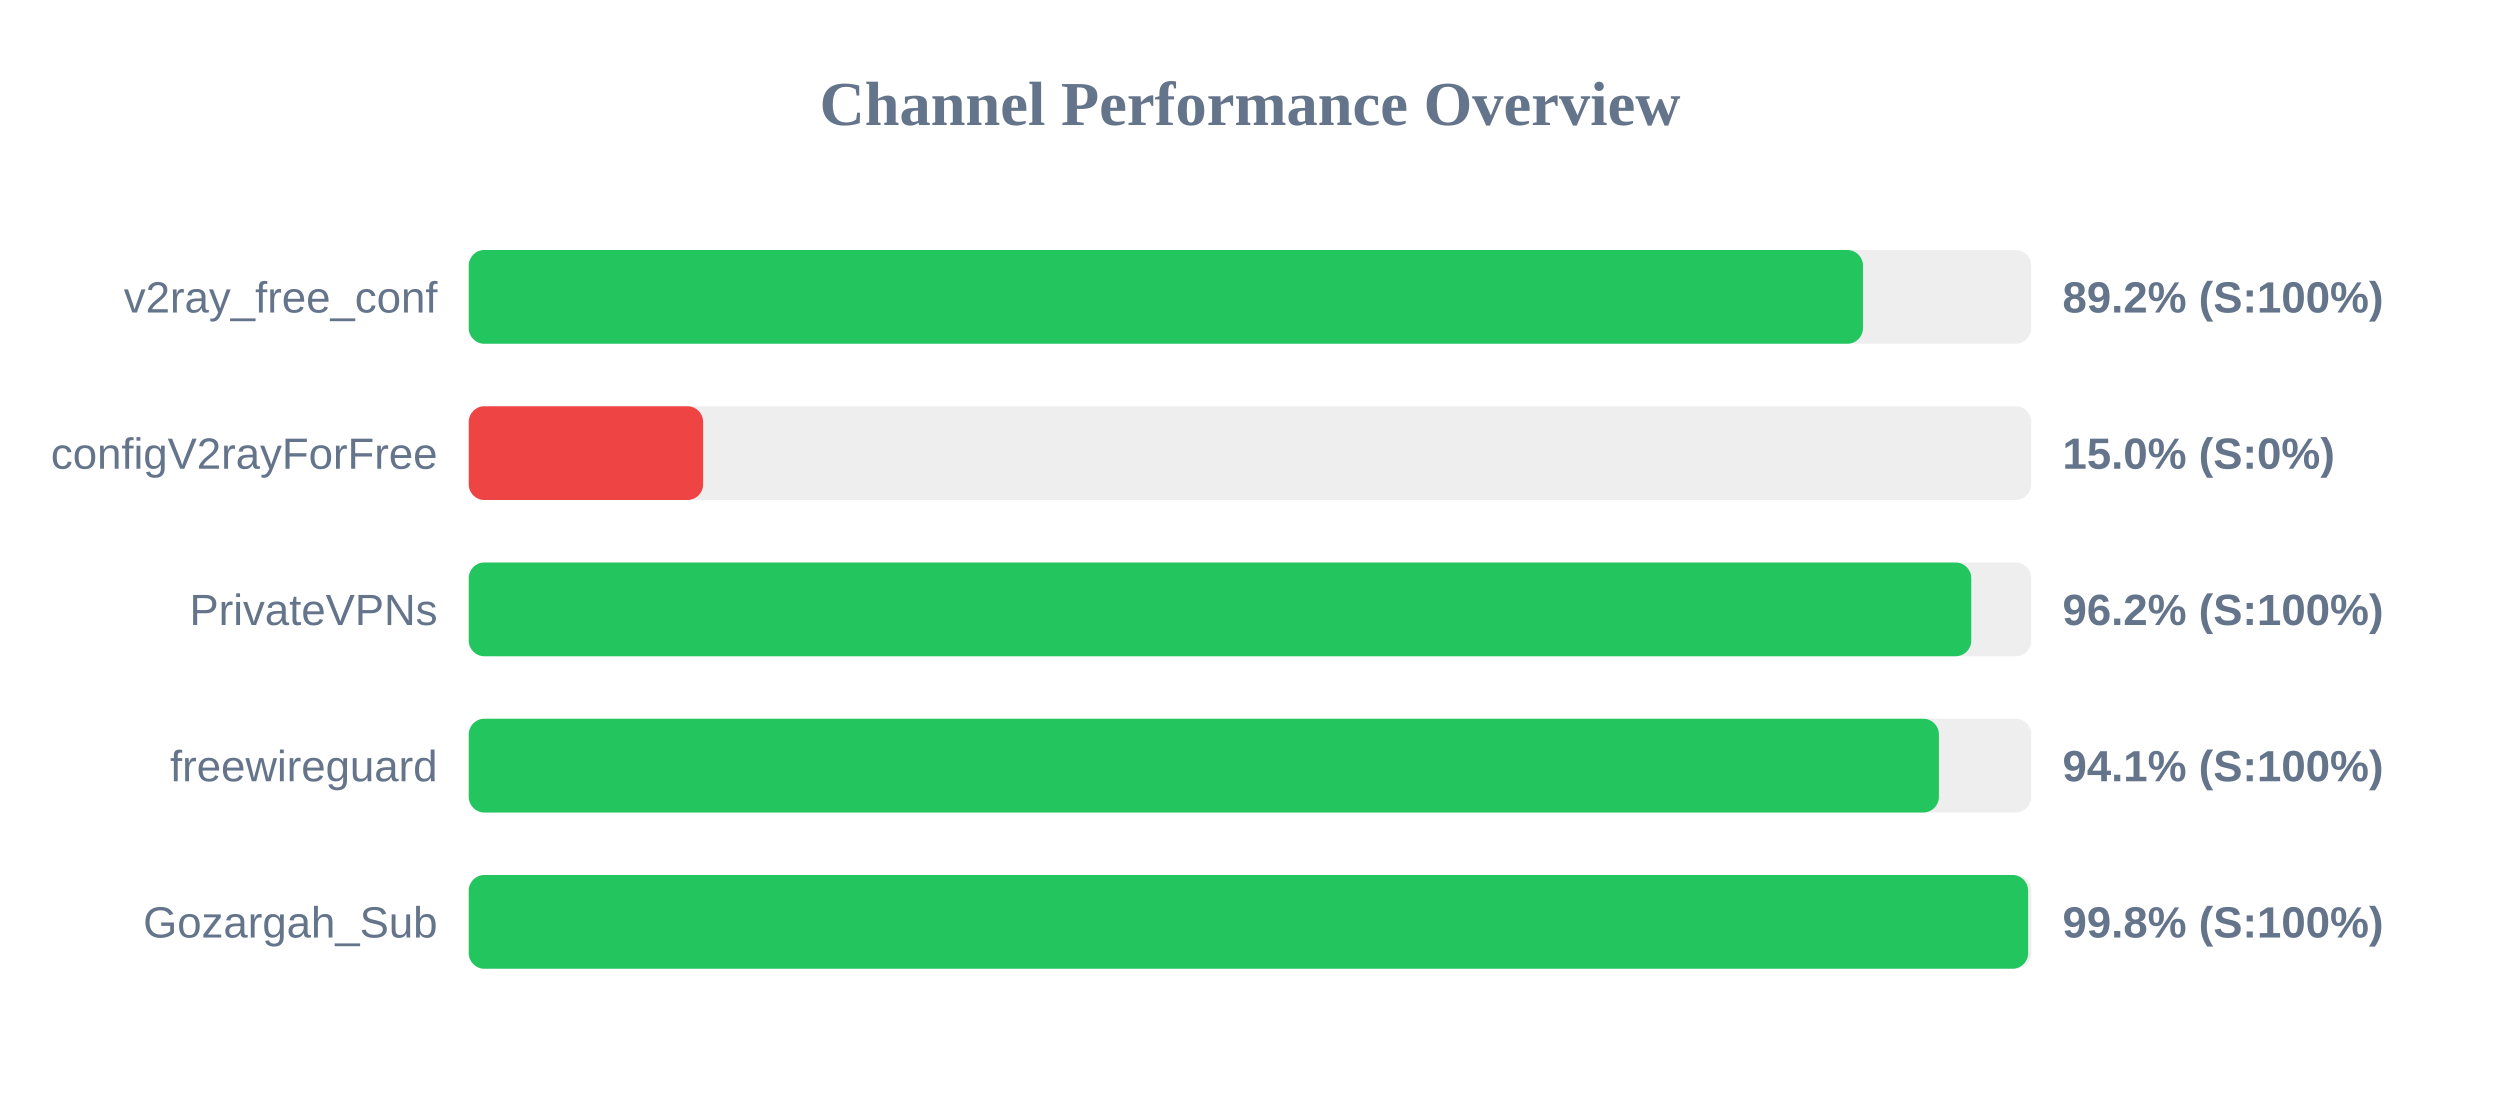
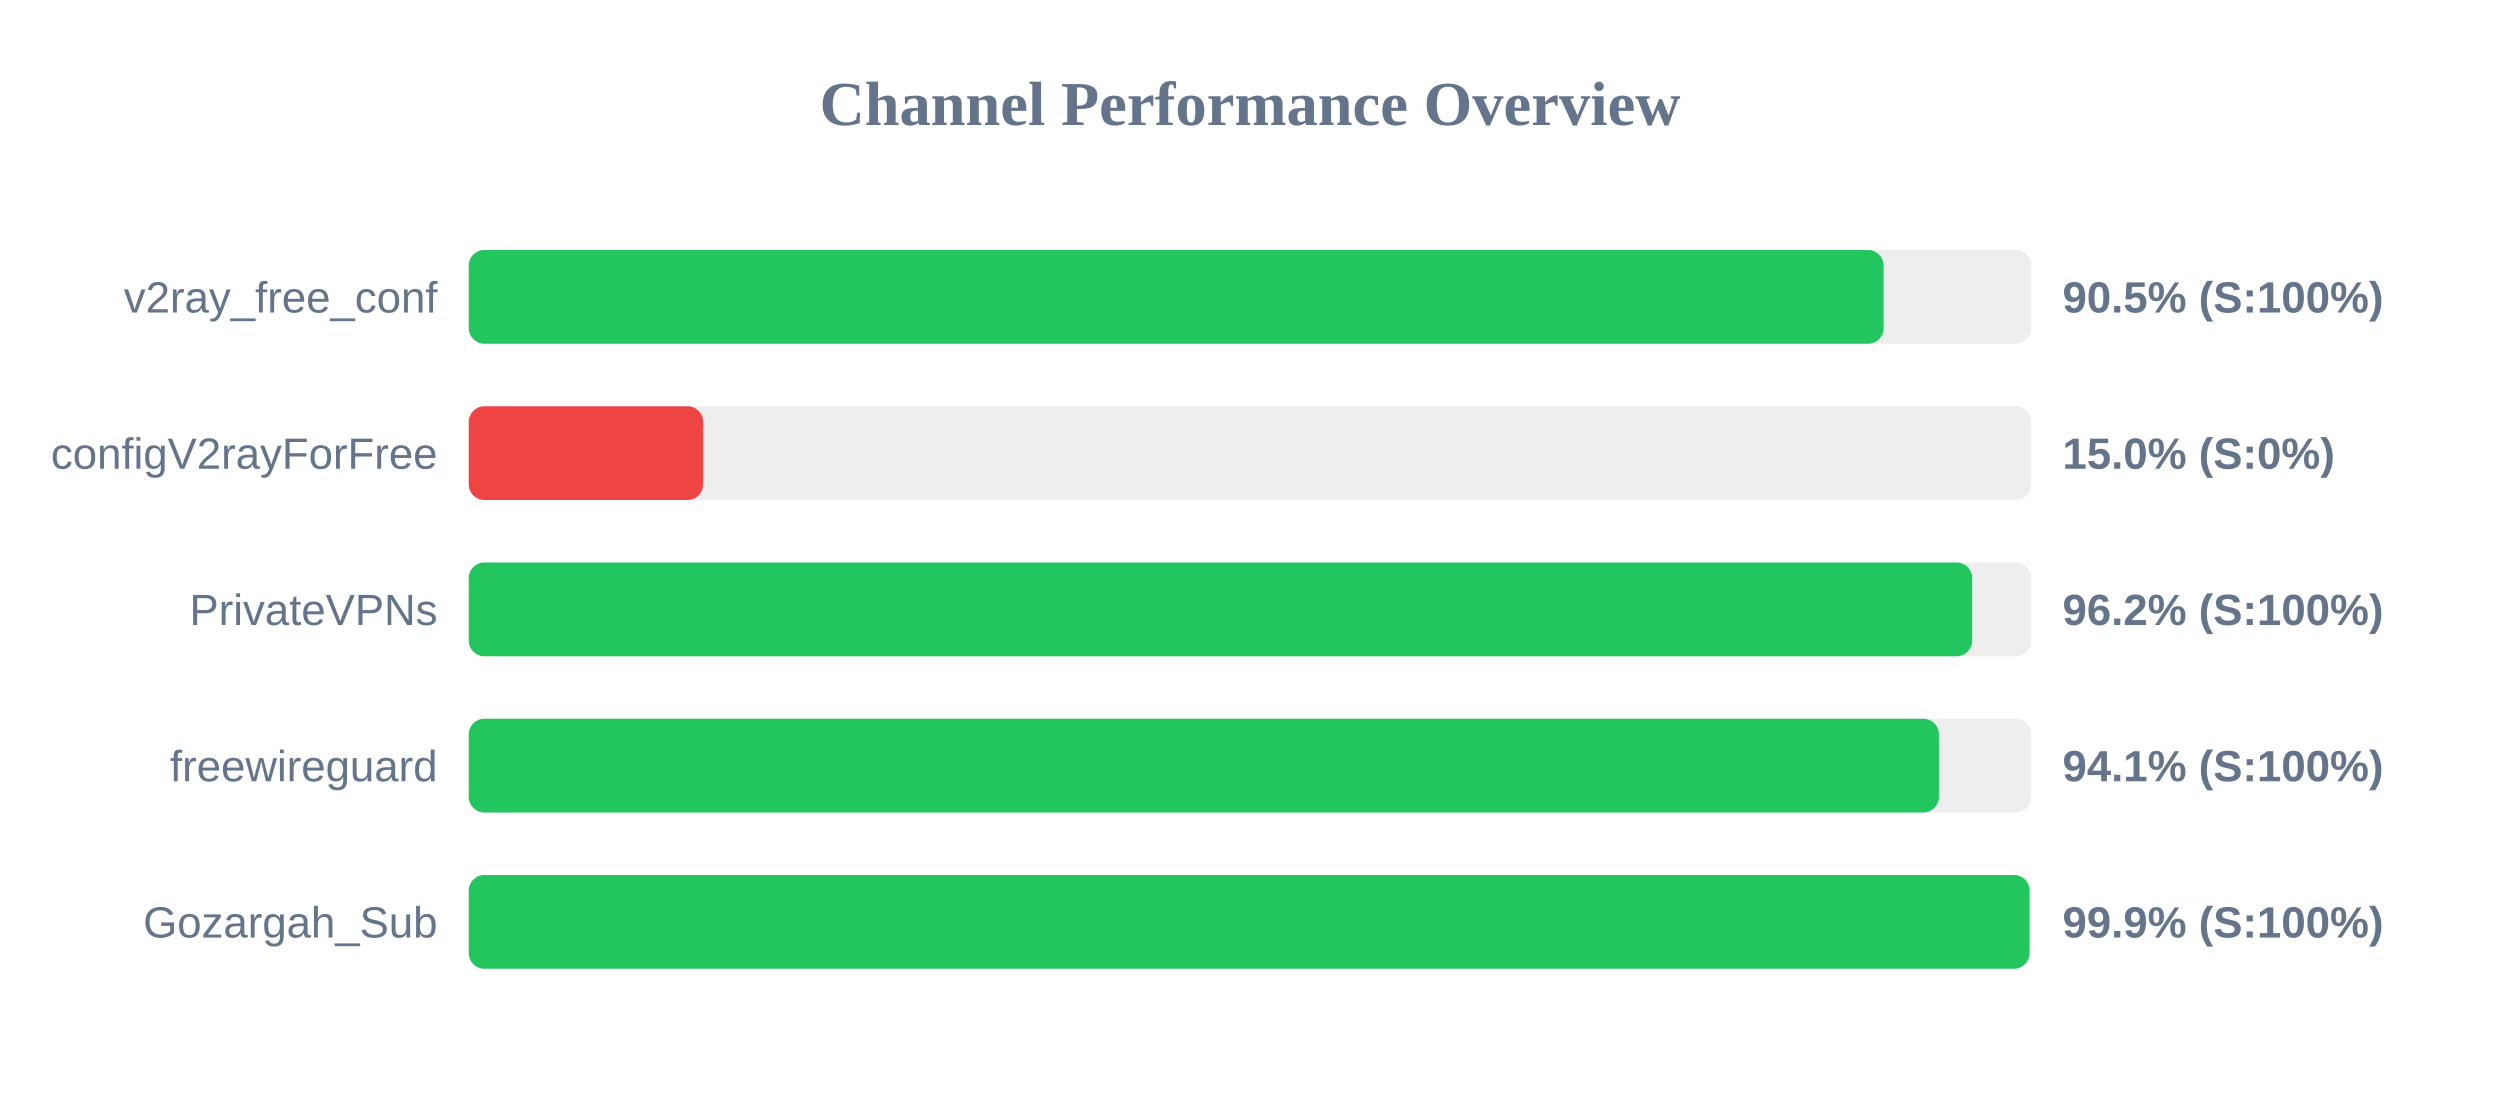
<svg xmlns="http://www.w3.org/2000/svg" width="800" height="350" version="1.1">
  <style>
        .row { font: 14px Arial; fill: #64748b; }
        .score { font: bold 14px Arial; fill: #64748b; }
    </style>
  <text x="400" y="40" text-anchor="middle" font-size="20px" font-weight="bold" fill="#64748b">Channel Performance Overview</text>
  <rect x="150" y="80" width="500" height="30" fill="#eee" rx="5" />
-   <rect x="150" y="80" width="446.15" height="30" fill="#22c55e" rx="5" />
+   <rect x="150" y="80" width="452.75" height="30" fill="#22c55e" rx="5" />
  <text x="140" y="100" text-anchor="end" class="row">v2ray_free_conf</text>
-   <text x="660" y="100" text-anchor="start" class="score">89.2% (S:100%)</text>
+   <text x="660" y="100" text-anchor="start" class="score">90.5% (S:100%)</text>
  <rect x="150" y="130" width="500" height="30" fill="#eee" rx="5" />
  <rect x="150" y="130" width="75.0" height="30" fill="#ef4444" rx="5" />
  <text x="140" y="150" text-anchor="end" class="row">configV2rayForFree</text>
  <text x="660" y="150" text-anchor="start" class="score">15.0% (S:0%)</text>
  <rect x="150" y="180" width="500" height="30" fill="#eee" rx="5" />
-   <rect x="150" y="180" width="480.8" height="30" fill="#22c55e" rx="5" />
+   <rect x="150" y="180" width="481.1" height="30" fill="#22c55e" rx="5" />
  <text x="140" y="200" text-anchor="end" class="row">PrivateVPNs</text>
  <text x="660" y="200" text-anchor="start" class="score">96.2% (S:100%)</text>
  <rect x="150" y="230" width="500" height="30" fill="#eee" rx="5" />
  <rect x="150" y="230" width="470.45" height="30" fill="#22c55e" rx="5" />
  <text x="140" y="250" text-anchor="end" class="row">freewireguard</text>
  <text x="660" y="250" text-anchor="start" class="score">94.1% (S:100%)</text>
  <rect x="150" y="280" width="500" height="30" fill="#eee" rx="5" />
-   <rect x="150" y="280" width="499.0" height="30" fill="#22c55e" rx="5" />
+   <rect x="150" y="280" width="499.45" height="30" fill="#22c55e" rx="5" />
  <text x="140" y="300" text-anchor="end" class="row">Gozargah_Sub</text>
-   <text x="660" y="300" text-anchor="start" class="score">99.8% (S:100%)</text>
+   <text x="660" y="300" text-anchor="start" class="score">99.9% (S:100%)</text>
</svg>
